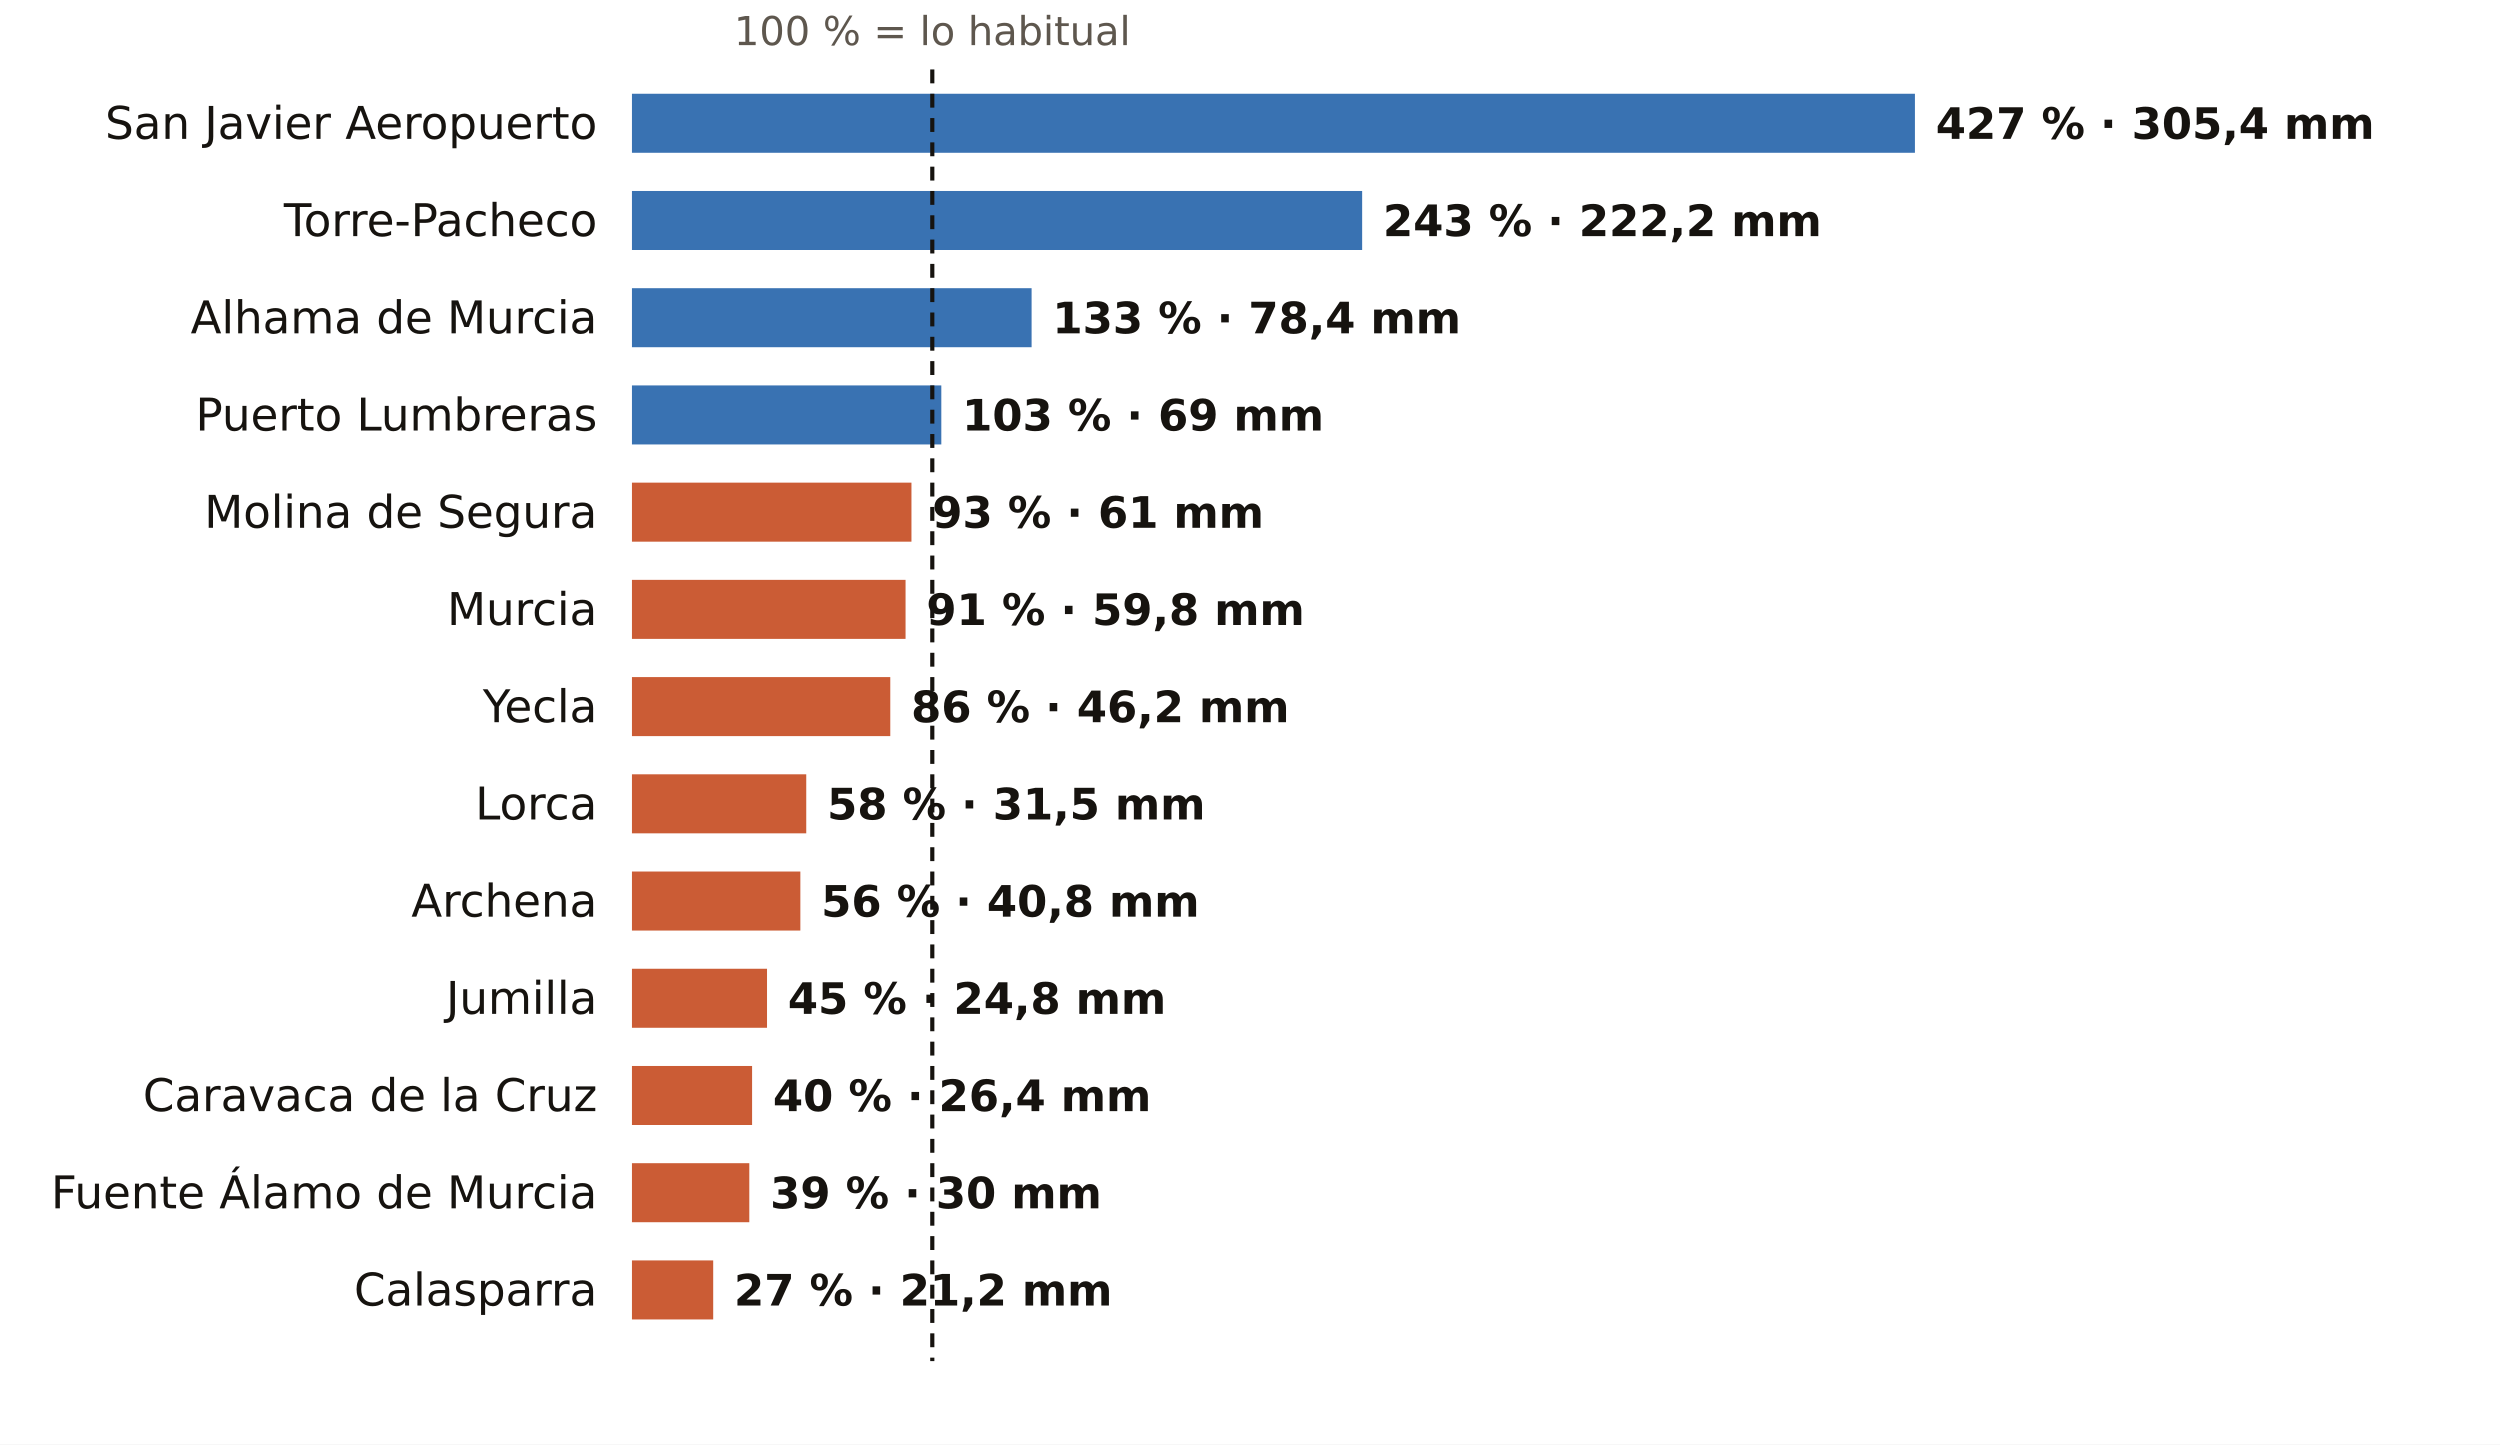
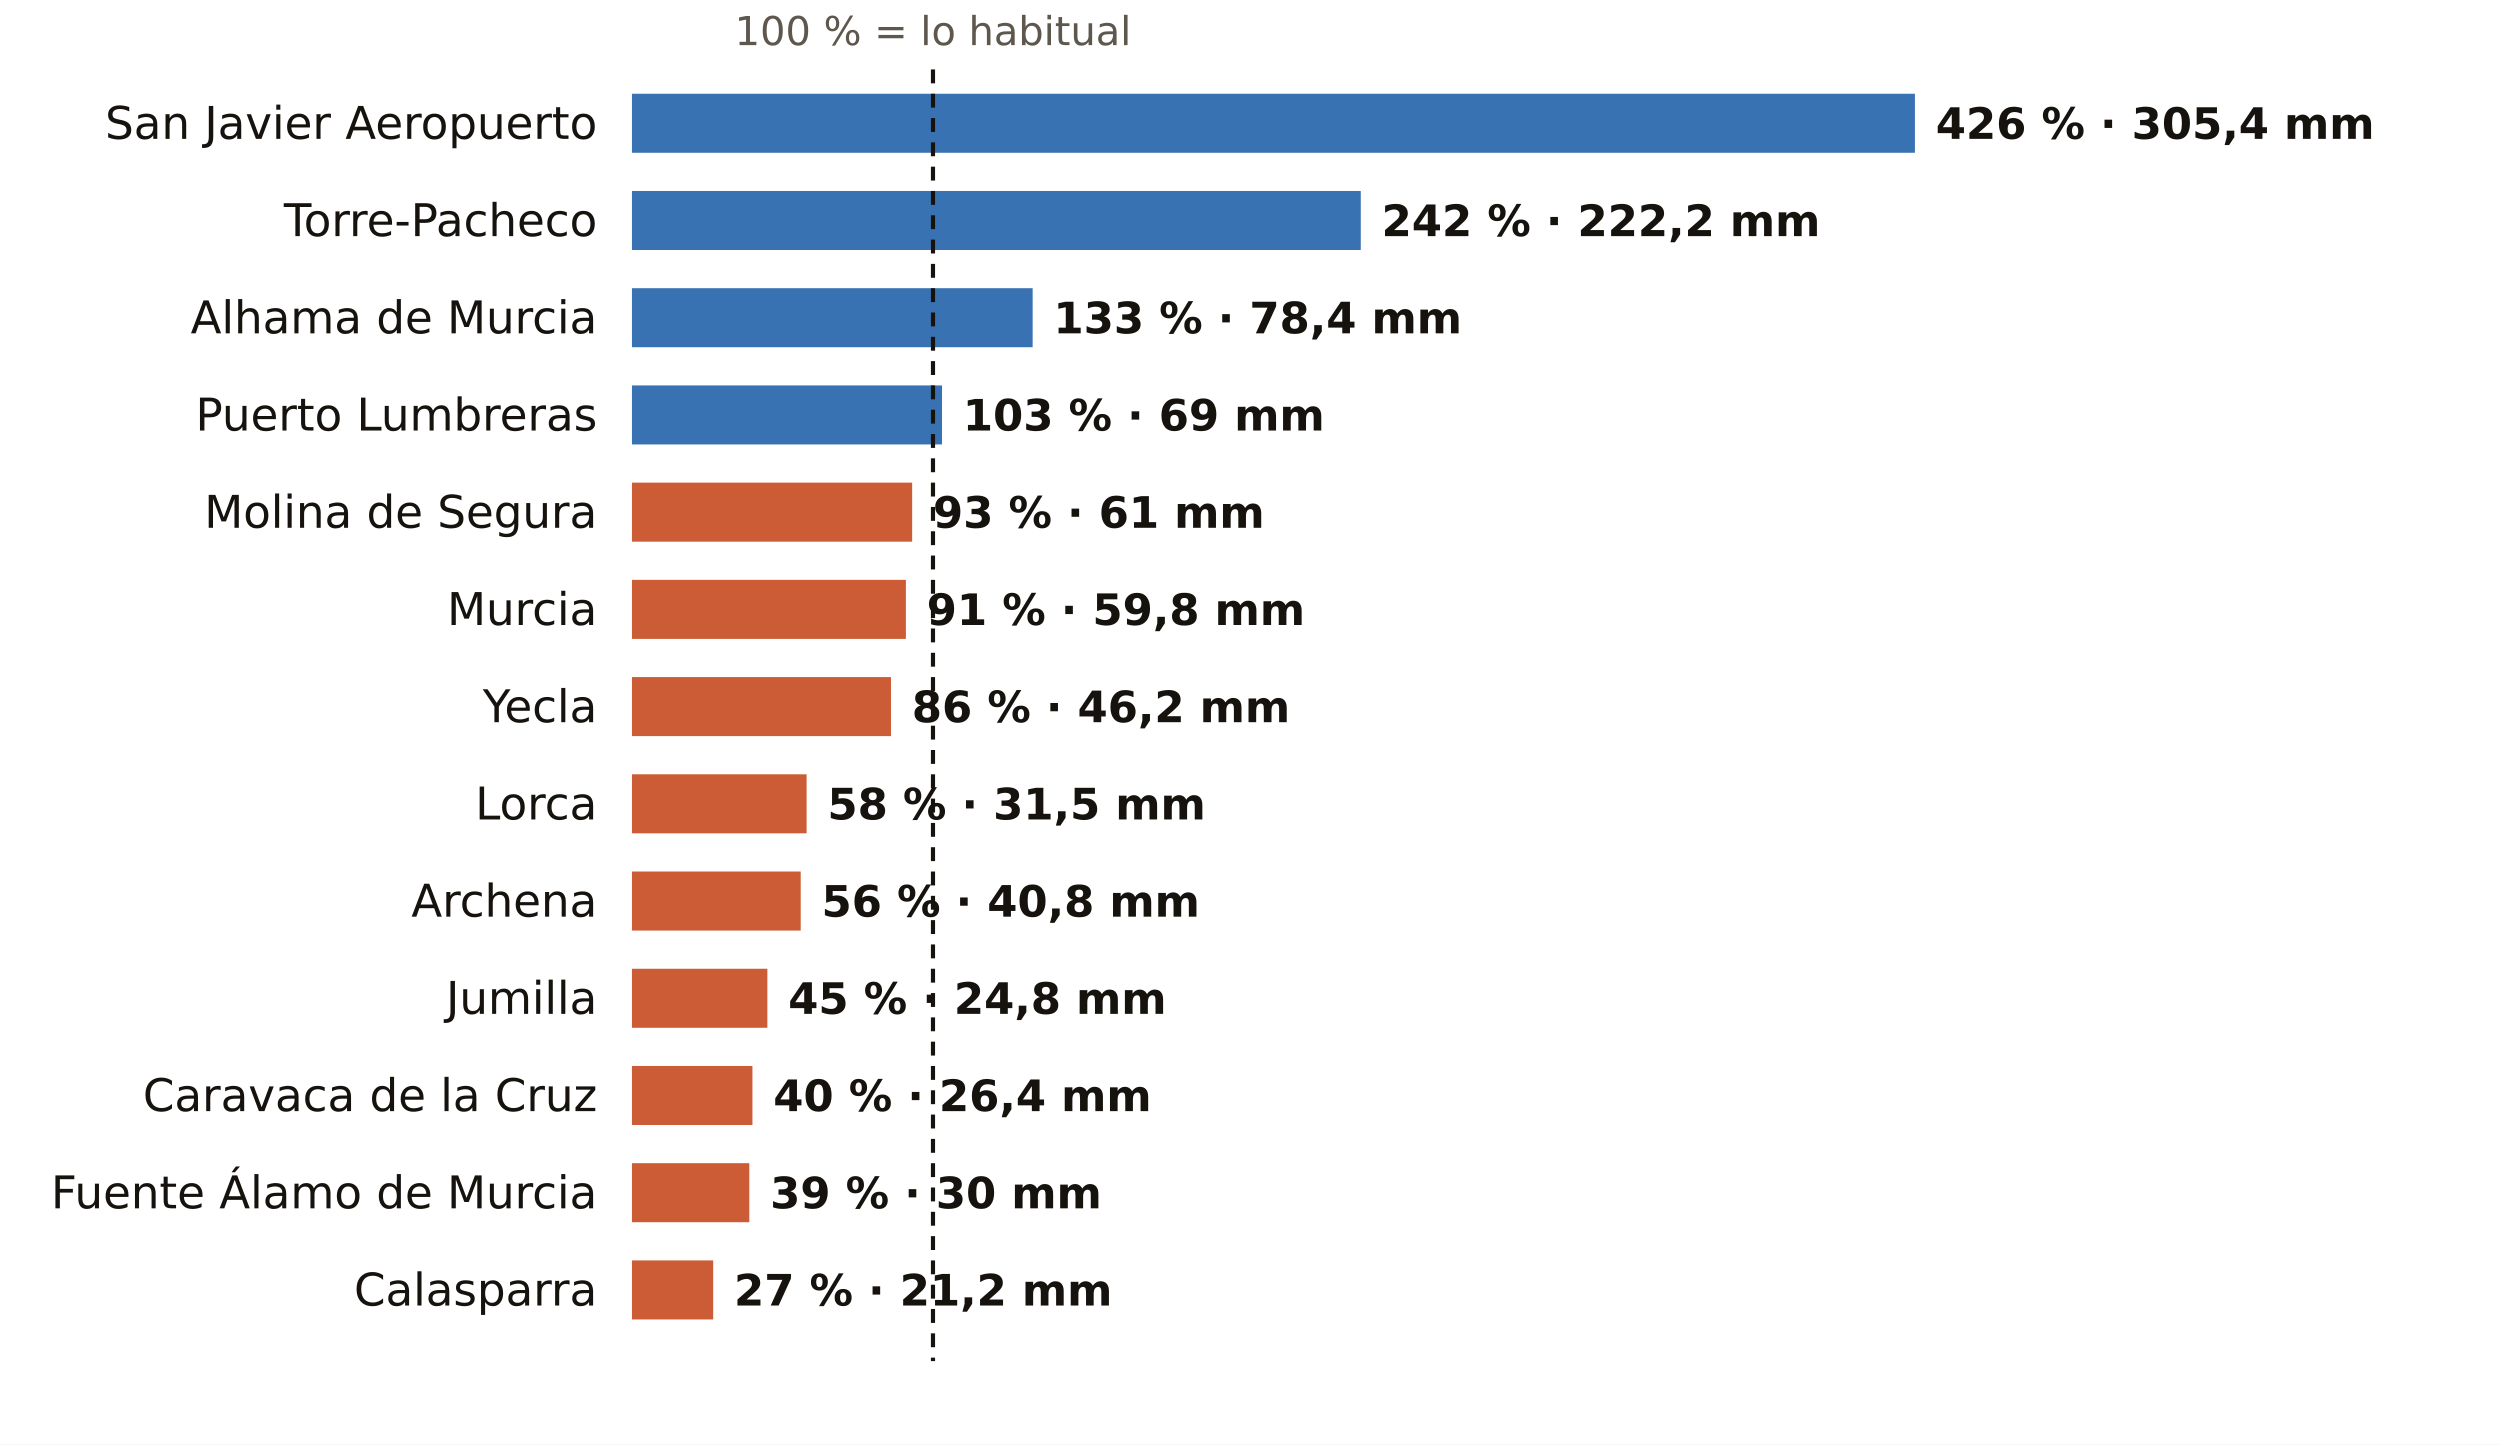
<svg xmlns="http://www.w3.org/2000/svg" viewBox="0 0 720 416" width="720" height="416" role="img" aria-label="El otoño en los pluviómetros de AEMET de Murcia: % de lo habitual">
  <rect width="720" height="416" fill="#FFFFFF" />
-   <text x="268.5" y="13.0" font-size="11.5" fill="#5E574E" text-anchor="middle" font-weight="400" font-family="Public Sans, DejaVu Sans, Arial, sans-serif">100 % = lo habitual</text>
+   <text x="268.7" y="13.0" font-size="11.5" fill="#5E574E" text-anchor="middle" font-weight="400" font-family="Public Sans, DejaVu Sans, Arial, sans-serif">100 % = lo habitual</text>
  <text x="172.0" y="40.0" font-size="13" fill="#16130F" text-anchor="end" font-weight="500" font-family="Public Sans, DejaVu Sans, Arial, sans-serif">San Javier Aeropuerto</text>
  <rect x="182" y="27" width="369.5" height="17" fill="#1F5FA8" opacity="0.88" />
-   <text x="557.5" y="40.0" font-size="12.5" fill="#16130F" text-anchor="start" font-weight="600" font-family="Public Sans, DejaVu Sans, Arial, sans-serif">427 % · 305,4 mm</text>
+   <text x="557.5" y="40.0" font-size="12.5" fill="#16130F" text-anchor="start" font-weight="600" font-family="Public Sans, DejaVu Sans, Arial, sans-serif">426 % · 305,4 mm</text>
  <text x="172.0" y="68.0" font-size="13" fill="#16130F" text-anchor="end" font-weight="500" font-family="Public Sans, DejaVu Sans, Arial, sans-serif">Torre-Pacheco</text>
-   <rect x="182" y="55" width="210.3" height="17" fill="#1F5FA8" opacity="0.88" />
-   <text x="398.3" y="68.0" font-size="12.5" fill="#16130F" text-anchor="start" font-weight="600" font-family="Public Sans, DejaVu Sans, Arial, sans-serif">243 % · 222,2 mm</text>
+   <rect x="182" y="55" width="209.9" height="17" fill="#1F5FA8" opacity="0.88" />
+   <text x="397.9" y="68.0" font-size="12.5" fill="#16130F" text-anchor="start" font-weight="600" font-family="Public Sans, DejaVu Sans, Arial, sans-serif">242 % · 222,2 mm</text>
  <text x="172.0" y="96.0" font-size="13" fill="#16130F" text-anchor="end" font-weight="500" font-family="Public Sans, DejaVu Sans, Arial, sans-serif">Alhama de Murcia</text>
-   <rect x="182" y="83" width="115.1" height="17" fill="#1F5FA8" opacity="0.88" />
-   <text x="303.1" y="96.0" font-size="12.5" fill="#16130F" text-anchor="start" font-weight="600" font-family="Public Sans, DejaVu Sans, Arial, sans-serif">133 % · 78,4 mm</text>
+   <rect x="182" y="83" width="115.4" height="17" fill="#1F5FA8" opacity="0.88" />
+   <text x="303.4" y="96.0" font-size="12.5" fill="#16130F" text-anchor="start" font-weight="600" font-family="Public Sans, DejaVu Sans, Arial, sans-serif">133 % · 78,4 mm</text>
  <text x="172.0" y="124.0" font-size="13" fill="#16130F" text-anchor="end" font-weight="500" font-family="Public Sans, DejaVu Sans, Arial, sans-serif">Puerto Lumbreras</text>
-   <rect x="182" y="111" width="89.1" height="17" fill="#1F5FA8" opacity="0.88" />
-   <text x="277.1" y="124.0" font-size="12.5" fill="#16130F" text-anchor="start" font-weight="600" font-family="Public Sans, DejaVu Sans, Arial, sans-serif">103 % · 69 mm</text>
+   <rect x="182" y="111" width="89.3" height="17" fill="#1F5FA8" opacity="0.88" />
+   <text x="277.3" y="124.0" font-size="12.5" fill="#16130F" text-anchor="start" font-weight="600" font-family="Public Sans, DejaVu Sans, Arial, sans-serif">103 % · 69 mm</text>
  <text x="172.0" y="152.0" font-size="13" fill="#16130F" text-anchor="end" font-weight="500" font-family="Public Sans, DejaVu Sans, Arial, sans-serif">Molina de Segura</text>
-   <rect x="182" y="139" width="80.5" height="17" fill="#C4461A" opacity="0.88" />
-   <text x="268.5" y="152.0" font-size="12.5" fill="#16130F" text-anchor="start" font-weight="600" font-family="Public Sans, DejaVu Sans, Arial, sans-serif">93 % · 61 mm</text>
+   <rect x="182" y="139" width="80.7" height="17" fill="#C4461A" opacity="0.88" />
+   <text x="268.7" y="152.0" font-size="12.5" fill="#16130F" text-anchor="start" font-weight="600" font-family="Public Sans, DejaVu Sans, Arial, sans-serif">93 % · 61 mm</text>
  <text x="172.0" y="180.0" font-size="13" fill="#16130F" text-anchor="end" font-weight="500" font-family="Public Sans, DejaVu Sans, Arial, sans-serif">Murcia</text>
-   <rect x="182" y="167" width="78.8" height="17" fill="#C4461A" opacity="0.88" />
-   <text x="266.8" y="180.0" font-size="12.5" fill="#16130F" text-anchor="start" font-weight="600" font-family="Public Sans, DejaVu Sans, Arial, sans-serif">91 % · 59,8 mm</text>
+   <rect x="182" y="167" width="78.9" height="17" fill="#C4461A" opacity="0.88" />
+   <text x="266.9" y="180.0" font-size="12.5" fill="#16130F" text-anchor="start" font-weight="600" font-family="Public Sans, DejaVu Sans, Arial, sans-serif">91 % · 59,8 mm</text>
  <text x="172.0" y="208.0" font-size="13" fill="#16130F" text-anchor="end" font-weight="500" font-family="Public Sans, DejaVu Sans, Arial, sans-serif">Yecla</text>
-   <rect x="182" y="195" width="74.4" height="17" fill="#C4461A" opacity="0.88" />
-   <text x="262.4" y="208.0" font-size="12.5" fill="#16130F" text-anchor="start" font-weight="600" font-family="Public Sans, DejaVu Sans, Arial, sans-serif">86 % · 46,2 mm</text>
+   <rect x="182" y="195" width="74.6" height="17" fill="#C4461A" opacity="0.88" />
+   <text x="262.6" y="208.0" font-size="12.5" fill="#16130F" text-anchor="start" font-weight="600" font-family="Public Sans, DejaVu Sans, Arial, sans-serif">86 % · 46,2 mm</text>
  <text x="172.0" y="236.0" font-size="13" fill="#16130F" text-anchor="end" font-weight="500" font-family="Public Sans, DejaVu Sans, Arial, sans-serif">Lorca</text>
-   <rect x="182" y="223" width="50.2" height="17" fill="#C4461A" opacity="0.88" />
-   <text x="238.2" y="236.0" font-size="12.5" fill="#16130F" text-anchor="start" font-weight="600" font-family="Public Sans, DejaVu Sans, Arial, sans-serif">58 % · 31,5 mm</text>
+   <rect x="182" y="223" width="50.3" height="17" fill="#C4461A" opacity="0.88" />
+   <text x="238.3" y="236.0" font-size="12.5" fill="#16130F" text-anchor="start" font-weight="600" font-family="Public Sans, DejaVu Sans, Arial, sans-serif">58 % · 31,5 mm</text>
  <text x="172.0" y="264.0" font-size="13" fill="#16130F" text-anchor="end" font-weight="500" font-family="Public Sans, DejaVu Sans, Arial, sans-serif">Archena</text>
-   <rect x="182" y="251" width="48.5" height="17" fill="#C4461A" opacity="0.88" />
-   <text x="236.5" y="264.0" font-size="12.5" fill="#16130F" text-anchor="start" font-weight="600" font-family="Public Sans, DejaVu Sans, Arial, sans-serif">56 % · 40,8 mm</text>
+   <rect x="182" y="251" width="48.6" height="17" fill="#C4461A" opacity="0.88" />
+   <text x="236.6" y="264.0" font-size="12.5" fill="#16130F" text-anchor="start" font-weight="600" font-family="Public Sans, DejaVu Sans, Arial, sans-serif">56 % · 40,8 mm</text>
  <text x="172.0" y="292.0" font-size="13" fill="#16130F" text-anchor="end" font-weight="500" font-family="Public Sans, DejaVu Sans, Arial, sans-serif">Jumilla</text>
-   <rect x="182" y="279" width="38.9" height="17" fill="#C4461A" opacity="0.88" />
-   <text x="226.9" y="292.0" font-size="12.5" fill="#16130F" text-anchor="start" font-weight="600" font-family="Public Sans, DejaVu Sans, Arial, sans-serif">45 % · 24,8 mm</text>
+   <rect x="182" y="279" width="39.0" height="17" fill="#C4461A" opacity="0.88" />
+   <text x="227.0" y="292.0" font-size="12.5" fill="#16130F" text-anchor="start" font-weight="600" font-family="Public Sans, DejaVu Sans, Arial, sans-serif">45 % · 24,8 mm</text>
  <text x="172.0" y="320.0" font-size="13" fill="#16130F" text-anchor="end" font-weight="500" font-family="Public Sans, DejaVu Sans, Arial, sans-serif">Caravaca de la Cruz</text>
-   <rect x="182" y="307" width="34.6" height="17" fill="#C4461A" opacity="0.88" />
-   <text x="222.6" y="320.0" font-size="12.5" fill="#16130F" text-anchor="start" font-weight="600" font-family="Public Sans, DejaVu Sans, Arial, sans-serif">40 % · 26,4 mm</text>
+   <rect x="182" y="307" width="34.7" height="17" fill="#C4461A" opacity="0.88" />
+   <text x="222.7" y="320.0" font-size="12.5" fill="#16130F" text-anchor="start" font-weight="600" font-family="Public Sans, DejaVu Sans, Arial, sans-serif">40 % · 26,4 mm</text>
  <text x="172.0" y="348.0" font-size="13" fill="#16130F" text-anchor="end" font-weight="500" font-family="Public Sans, DejaVu Sans, Arial, sans-serif">Fuente Álamo de Murcia</text>
  <rect x="182" y="335" width="33.8" height="17" fill="#C4461A" opacity="0.88" />
  <text x="221.8" y="348.0" font-size="12.5" fill="#16130F" text-anchor="start" font-weight="600" font-family="Public Sans, DejaVu Sans, Arial, sans-serif">39 % · 30 mm</text>
  <text x="172.0" y="376.0" font-size="13" fill="#16130F" text-anchor="end" font-weight="500" font-family="Public Sans, DejaVu Sans, Arial, sans-serif">Calasparra</text>
  <rect x="182" y="363" width="23.4" height="17" fill="#C4461A" opacity="0.88" />
  <text x="211.4" y="376.0" font-size="12.5" fill="#16130F" text-anchor="start" font-weight="600" font-family="Public Sans, DejaVu Sans, Arial, sans-serif">27 % · 21,2 mm</text>
-   <line x1="268.5" x2="268.5" y1="20" y2="392" stroke="#16130F" stroke-width="1.2" stroke-dasharray="4 3" />
+   <line x1="268.7" x2="268.7" y1="20" y2="392" stroke="#16130F" stroke-width="1.2" stroke-dasharray="4 3" />
</svg>
